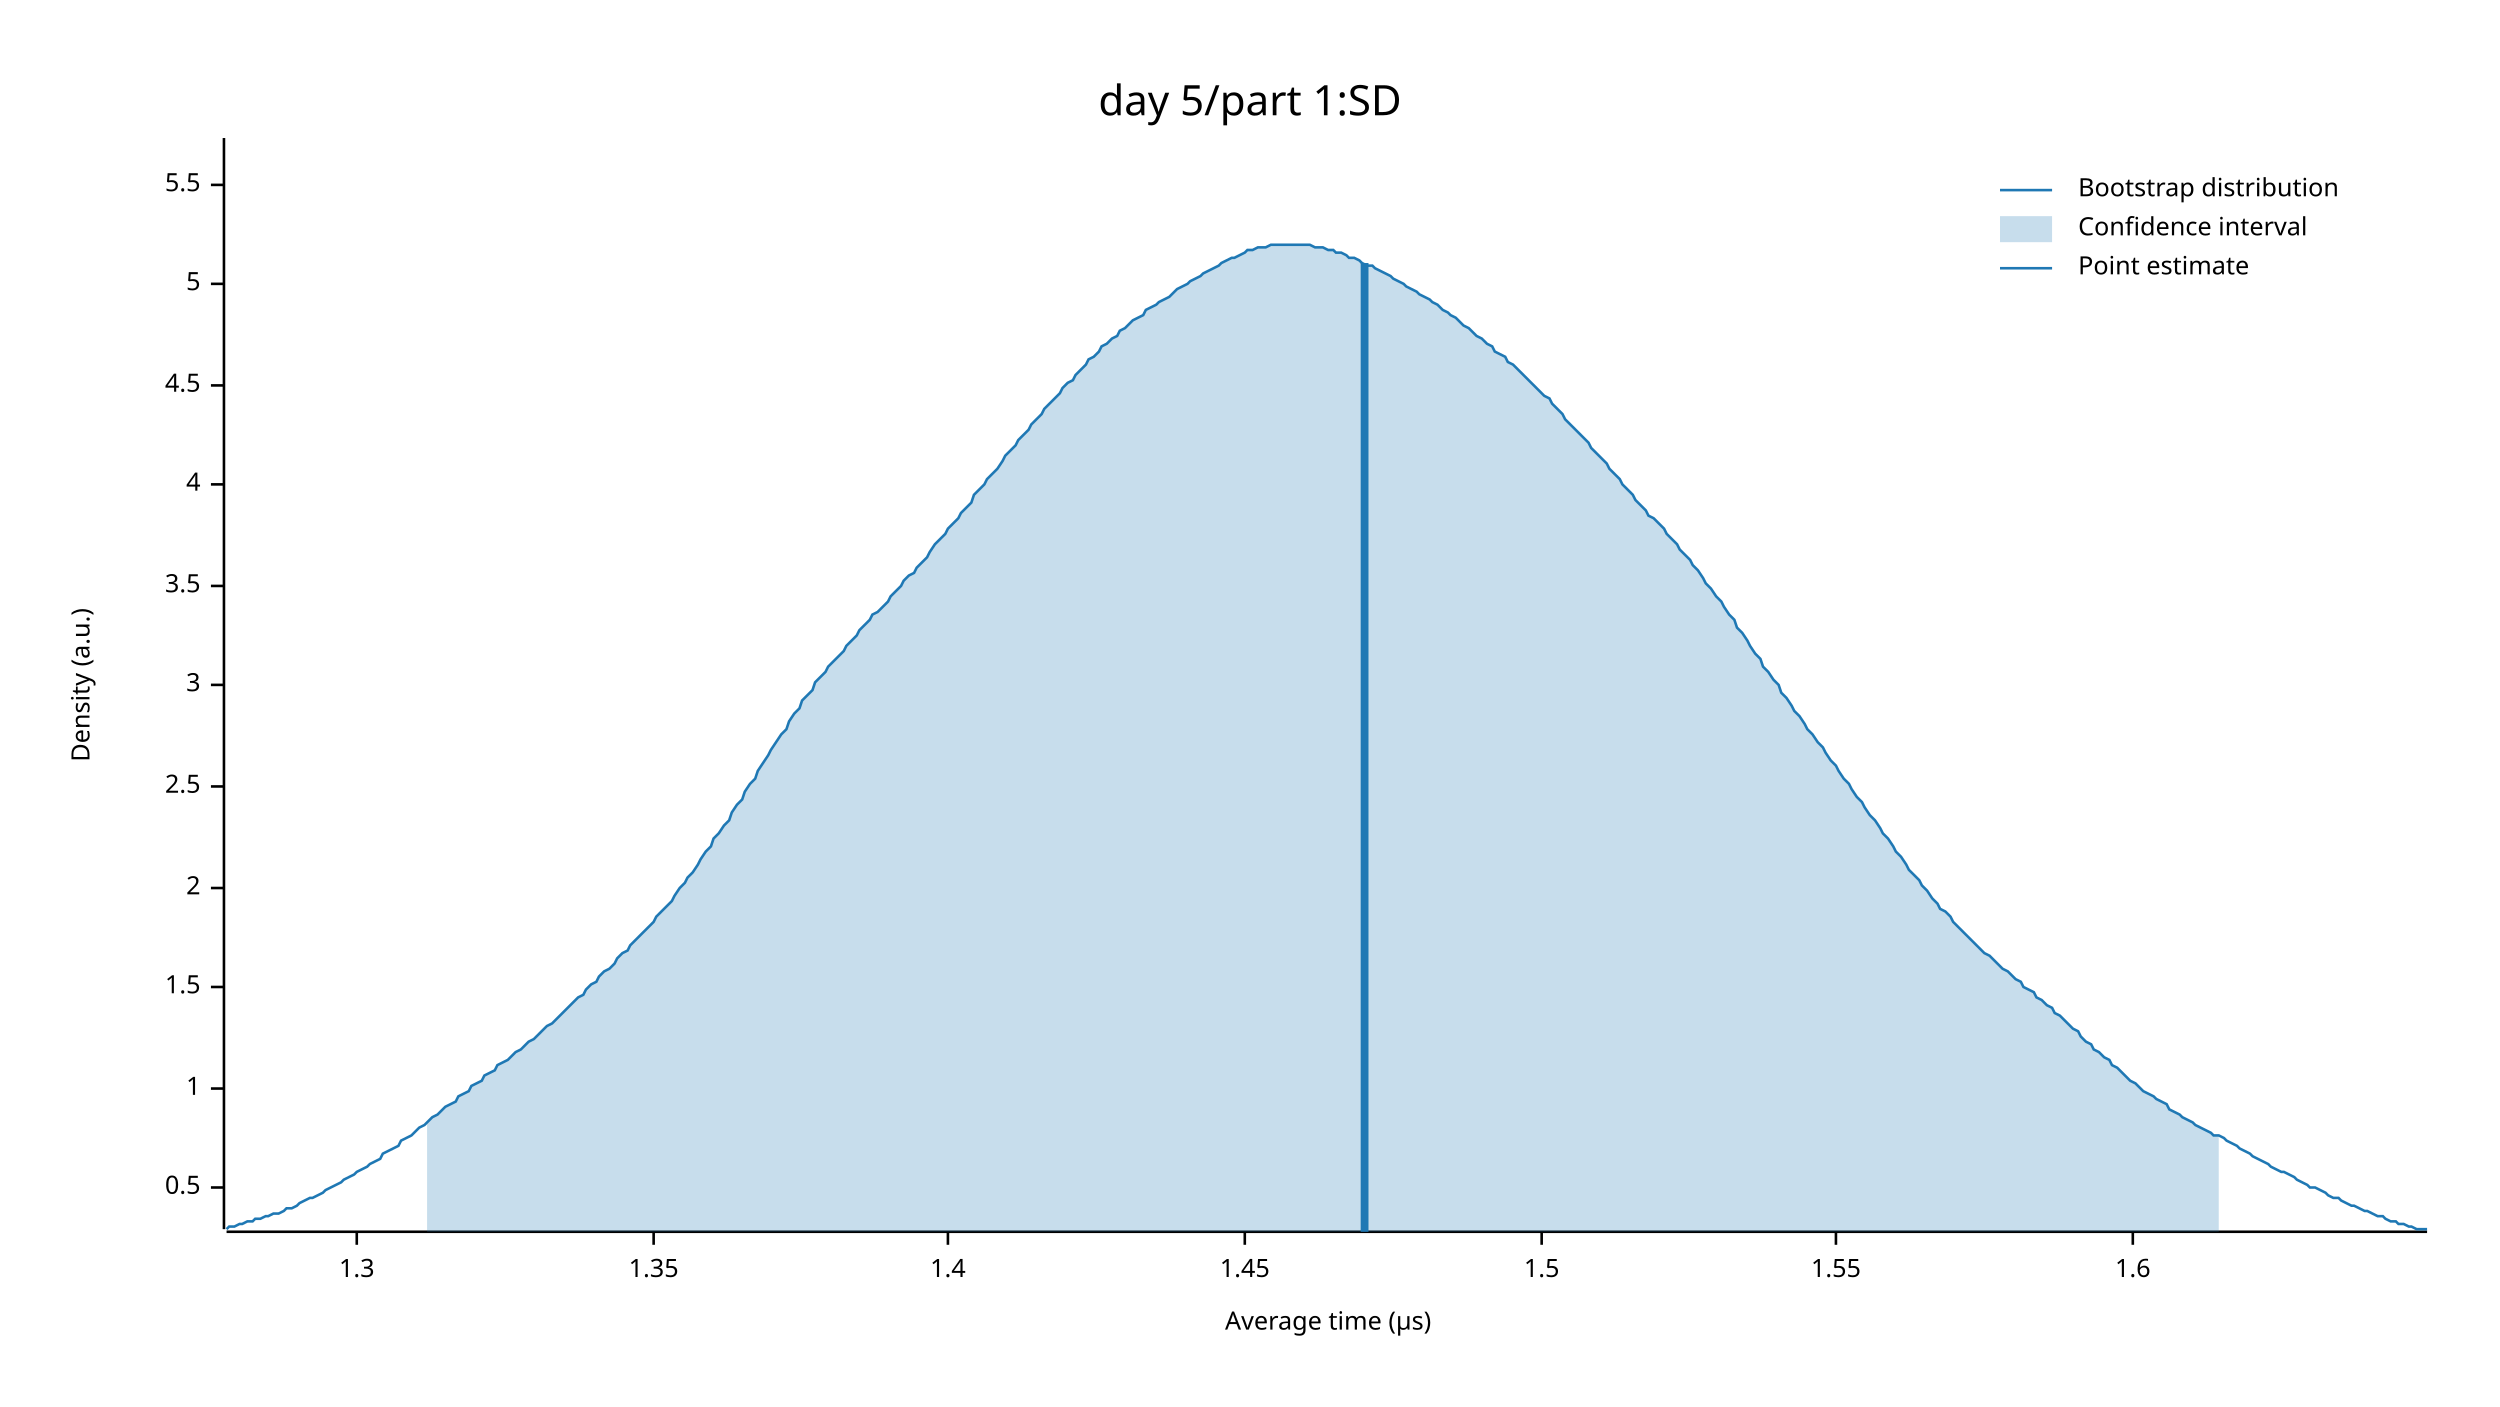
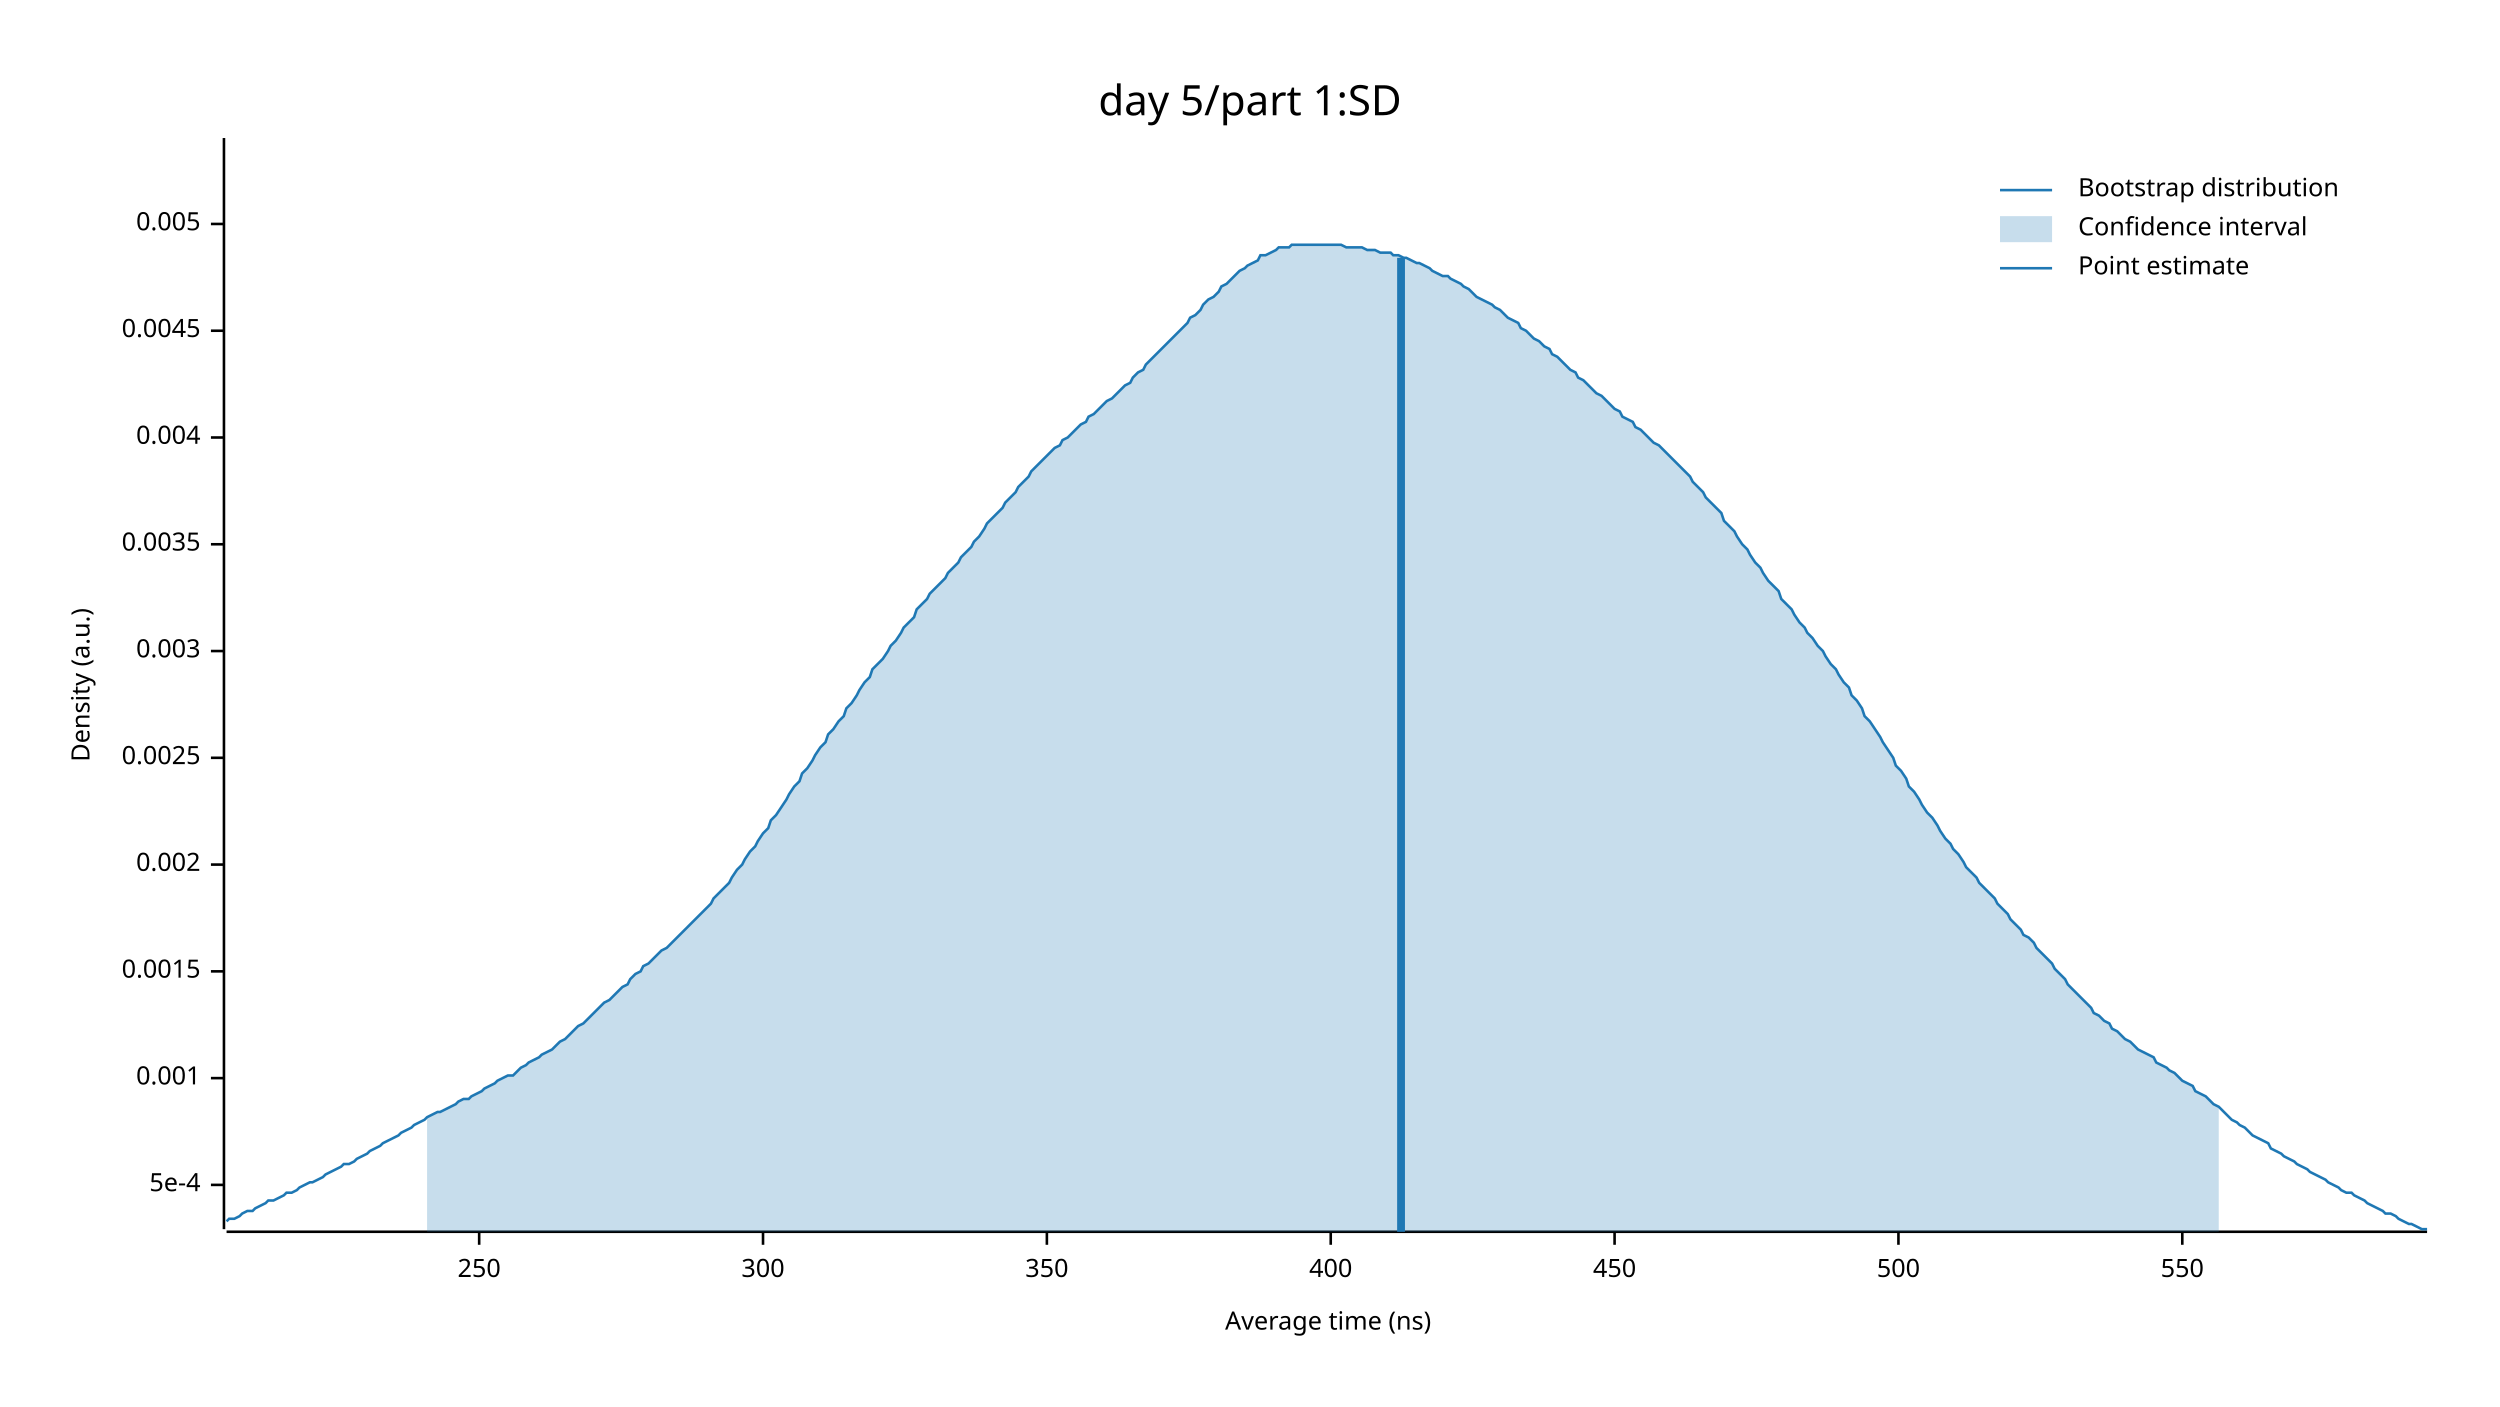
<svg xmlns="http://www.w3.org/2000/svg" width="960" height="540" viewBox="0 0 960 540">
  <text x="480" y="32" dy="0.76em" text-anchor="middle" font-family="sans-serif" font-size="16.129" opacity="1" fill="#000000">
day 5/part 1:SD
</text>
  <text x="27" y="263" dy="0.76em" text-anchor="middle" font-family="sans-serif" font-size="9.677" opacity="1" fill="#000000" transform="rotate(270, 27, 263)">
Density (a.u.)
</text>
  <text x="510" y="513" dy="-0.5ex" text-anchor="middle" font-family="sans-serif" font-size="9.677" opacity="1" fill="#000000">
- Average time (µs)
+ Average time (ns)
</text>
  <polyline fill="none" opacity="1" stroke="#000000" stroke-width="1" points="86,53 86,472 " />
-   <text x="77" y="456" dy="0.5ex" text-anchor="end" font-family="sans-serif" font-size="9.677" opacity="1" fill="#000000">
- 0.5
+   <text x="77" y="455" dy="0.5ex" text-anchor="end" font-family="sans-serif" font-size="9.677" opacity="1" fill="#000000">
+ 5e-4
</text>
-   <polyline fill="none" opacity="1" stroke="#000000" stroke-width="1" points="81,456 86,456 " />
-   <text x="77" y="418" dy="0.5ex" text-anchor="end" font-family="sans-serif" font-size="9.677" opacity="1" fill="#000000">
- 1
+   <polyline fill="none" opacity="1" stroke="#000000" stroke-width="1" points="81,455 86,455 " />
+   <text x="77" y="414" dy="0.5ex" text-anchor="end" font-family="sans-serif" font-size="9.677" opacity="1" fill="#000000">
+ 0.001
</text>
-   <polyline fill="none" opacity="1" stroke="#000000" stroke-width="1" points="81,418 86,418 " />
-   <text x="77" y="379" dy="0.5ex" text-anchor="end" font-family="sans-serif" font-size="9.677" opacity="1" fill="#000000">
- 1.5
+   <polyline fill="none" opacity="1" stroke="#000000" stroke-width="1" points="81,414 86,414 " />
+   <text x="77" y="373" dy="0.5ex" text-anchor="end" font-family="sans-serif" font-size="9.677" opacity="1" fill="#000000">
+ 0.0015
</text>
-   <polyline fill="none" opacity="1" stroke="#000000" stroke-width="1" points="81,379 86,379 " />
-   <text x="77" y="341" dy="0.5ex" text-anchor="end" font-family="sans-serif" font-size="9.677" opacity="1" fill="#000000">
- 2
+   <polyline fill="none" opacity="1" stroke="#000000" stroke-width="1" points="81,373 86,373 " />
+   <text x="77" y="332" dy="0.5ex" text-anchor="end" font-family="sans-serif" font-size="9.677" opacity="1" fill="#000000">
+ 0.002
</text>
-   <polyline fill="none" opacity="1" stroke="#000000" stroke-width="1" points="81,341 86,341 " />
-   <text x="77" y="302" dy="0.5ex" text-anchor="end" font-family="sans-serif" font-size="9.677" opacity="1" fill="#000000">
- 2.5
+   <polyline fill="none" opacity="1" stroke="#000000" stroke-width="1" points="81,332 86,332 " />
+   <text x="77" y="291" dy="0.5ex" text-anchor="end" font-family="sans-serif" font-size="9.677" opacity="1" fill="#000000">
+ 0.0025
</text>
-   <polyline fill="none" opacity="1" stroke="#000000" stroke-width="1" points="81,302 86,302 " />
-   <text x="77" y="263" dy="0.5ex" text-anchor="end" font-family="sans-serif" font-size="9.677" opacity="1" fill="#000000">
- 3
+   <polyline fill="none" opacity="1" stroke="#000000" stroke-width="1" points="81,291 86,291 " />
+   <text x="77" y="250" dy="0.5ex" text-anchor="end" font-family="sans-serif" font-size="9.677" opacity="1" fill="#000000">
+ 0.003
</text>
-   <polyline fill="none" opacity="1" stroke="#000000" stroke-width="1" points="81,263 86,263 " />
-   <text x="77" y="225" dy="0.5ex" text-anchor="end" font-family="sans-serif" font-size="9.677" opacity="1" fill="#000000">
- 3.5
+   <polyline fill="none" opacity="1" stroke="#000000" stroke-width="1" points="81,250 86,250 " />
+   <text x="77" y="209" dy="0.5ex" text-anchor="end" font-family="sans-serif" font-size="9.677" opacity="1" fill="#000000">
+ 0.0035
</text>
-   <polyline fill="none" opacity="1" stroke="#000000" stroke-width="1" points="81,225 86,225 " />
-   <text x="77" y="186" dy="0.5ex" text-anchor="end" font-family="sans-serif" font-size="9.677" opacity="1" fill="#000000">
- 4
+   <polyline fill="none" opacity="1" stroke="#000000" stroke-width="1" points="81,209 86,209 " />
+   <text x="77" y="168" dy="0.5ex" text-anchor="end" font-family="sans-serif" font-size="9.677" opacity="1" fill="#000000">
+ 0.004
</text>
-   <polyline fill="none" opacity="1" stroke="#000000" stroke-width="1" points="81,186 86,186 " />
-   <text x="77" y="148" dy="0.5ex" text-anchor="end" font-family="sans-serif" font-size="9.677" opacity="1" fill="#000000">
- 4.5
+   <polyline fill="none" opacity="1" stroke="#000000" stroke-width="1" points="81,168 86,168 " />
+   <text x="77" y="127" dy="0.5ex" text-anchor="end" font-family="sans-serif" font-size="9.677" opacity="1" fill="#000000">
+ 0.0045
</text>
-   <polyline fill="none" opacity="1" stroke="#000000" stroke-width="1" points="81,148 86,148 " />
-   <text x="77" y="109" dy="0.5ex" text-anchor="end" font-family="sans-serif" font-size="9.677" opacity="1" fill="#000000">
- 5
+   <polyline fill="none" opacity="1" stroke="#000000" stroke-width="1" points="81,127 86,127 " />
+   <text x="77" y="86" dy="0.5ex" text-anchor="end" font-family="sans-serif" font-size="9.677" opacity="1" fill="#000000">
+ 0.005
</text>
-   <polyline fill="none" opacity="1" stroke="#000000" stroke-width="1" points="81,109 86,109 " />
-   <text x="77" y="71" dy="0.5ex" text-anchor="end" font-family="sans-serif" font-size="9.677" opacity="1" fill="#000000">
- 5.5
+   <polyline fill="none" opacity="1" stroke="#000000" stroke-width="1" points="81,86 86,86 " />
+   <polyline fill="none" opacity="1" stroke="#000000" stroke-width="1" points="87,473 932,473 " />
+   <text x="184" y="483" dy="0.76em" text-anchor="middle" font-family="sans-serif" font-size="9.677" opacity="1" fill="#000000">
+ 250
</text>
-   <polyline fill="none" opacity="1" stroke="#000000" stroke-width="1" points="81,71 86,71 " />
-   <polyline fill="none" opacity="1" stroke="#000000" stroke-width="1" points="87,473 932,473 " />
-   <text x="137" y="483" dy="0.76em" text-anchor="middle" font-family="sans-serif" font-size="9.677" opacity="1" fill="#000000">
- 1.3
+   <polyline fill="none" opacity="1" stroke="#000000" stroke-width="1" points="184,473 184,478 " />
+   <text x="293" y="483" dy="0.76em" text-anchor="middle" font-family="sans-serif" font-size="9.677" opacity="1" fill="#000000">
+ 300
</text>
-   <polyline fill="none" opacity="1" stroke="#000000" stroke-width="1" points="137,473 137,478 " />
-   <text x="251" y="483" dy="0.76em" text-anchor="middle" font-family="sans-serif" font-size="9.677" opacity="1" fill="#000000">
- 1.35
+   <polyline fill="none" opacity="1" stroke="#000000" stroke-width="1" points="293,473 293,478 " />
+   <text x="402" y="483" dy="0.76em" text-anchor="middle" font-family="sans-serif" font-size="9.677" opacity="1" fill="#000000">
+ 350
</text>
-   <polyline fill="none" opacity="1" stroke="#000000" stroke-width="1" points="251,473 251,478 " />
-   <text x="364" y="483" dy="0.76em" text-anchor="middle" font-family="sans-serif" font-size="9.677" opacity="1" fill="#000000">
- 1.4
+   <polyline fill="none" opacity="1" stroke="#000000" stroke-width="1" points="402,473 402,478 " />
+   <text x="511" y="483" dy="0.76em" text-anchor="middle" font-family="sans-serif" font-size="9.677" opacity="1" fill="#000000">
+ 400
</text>
-   <polyline fill="none" opacity="1" stroke="#000000" stroke-width="1" points="364,473 364,478 " />
-   <text x="478" y="483" dy="0.76em" text-anchor="middle" font-family="sans-serif" font-size="9.677" opacity="1" fill="#000000">
- 1.45
+   <polyline fill="none" opacity="1" stroke="#000000" stroke-width="1" points="511,473 511,478 " />
+   <text x="620" y="483" dy="0.76em" text-anchor="middle" font-family="sans-serif" font-size="9.677" opacity="1" fill="#000000">
+ 450
</text>
-   <polyline fill="none" opacity="1" stroke="#000000" stroke-width="1" points="478,473 478,478 " />
-   <text x="592" y="483" dy="0.76em" text-anchor="middle" font-family="sans-serif" font-size="9.677" opacity="1" fill="#000000">
- 1.5
+   <polyline fill="none" opacity="1" stroke="#000000" stroke-width="1" points="620,473 620,478 " />
+   <text x="729" y="483" dy="0.76em" text-anchor="middle" font-family="sans-serif" font-size="9.677" opacity="1" fill="#000000">
+ 500
</text>
-   <polyline fill="none" opacity="1" stroke="#000000" stroke-width="1" points="592,473 592,478 " />
-   <text x="705" y="483" dy="0.76em" text-anchor="middle" font-family="sans-serif" font-size="9.677" opacity="1" fill="#000000">
- 1.55
+   <polyline fill="none" opacity="1" stroke="#000000" stroke-width="1" points="729,473 729,478 " />
+   <text x="838" y="483" dy="0.76em" text-anchor="middle" font-family="sans-serif" font-size="9.677" opacity="1" fill="#000000">
+ 550
</text>
-   <polyline fill="none" opacity="1" stroke="#000000" stroke-width="1" points="705,473 705,478 " />
-   <text x="819" y="483" dy="0.76em" text-anchor="middle" font-family="sans-serif" font-size="9.677" opacity="1" fill="#000000">
- 1.6
- </text>
-   <polyline fill="none" opacity="1" stroke="#000000" stroke-width="1" points="819,473 819,478 " />
-   <polyline fill="none" opacity="1" stroke="#1F78B4" stroke-width="1" points="87,472 88,471 90,471 92,470 93,470 95,469 97,469 98,468 100,468 102,467 103,467 105,466 107,466 109,465 110,464 112,464 114,463 115,462 117,461 119,460 120,460 122,459 124,458 125,457 127,456 129,455 131,454 132,453 134,452 136,451 137,450 139,449 141,448 142,447 144,446 146,445 147,443 149,442 151,441 153,440 154,438 156,437 158,436 159,435 161,433 163,432 164,431 166,429 168,428 169,427 171,425 173,424 175,423 176,421 178,420 180,419 181,417 183,416 185,415 186,413 188,412 190,411 191,409 193,408 195,407 197,405 198,404 200,403 202,401 203,400 205,399 207,397 208,396 210,394 212,393 214,391 215,390 217,388 219,386 220,385 222,383 224,382 225,380 227,378 229,377 230,375 232,373 234,372 236,370 237,368 239,366 241,365 242,363 244,361 246,359 247,358 249,356 251,354 252,352 254,350 256,348 258,346 259,344 261,341 263,339 264,337 266,335 268,332 269,330 271,327 273,325 274,322 276,320 278,317 280,315 281,312 283,309 285,307 286,304 288,301 290,299 291,296 293,293 295,290 296,288 298,285 300,282 302,280 303,277 305,274 307,272 308,269 310,267 312,265 313,262 315,260 317,258 318,256 320,254 322,252 324,250 325,248 327,246 329,244 330,242 332,240 334,238 335,236 337,235 339,233 341,231 342,229 344,227 346,225 347,223 349,221 351,220 352,218 354,216 356,214 357,212 359,209 361,207 363,205 364,203 366,201 368,199 369,197 371,195 373,193 374,190 376,188 378,186 379,184 381,182 383,180 385,177 386,175 388,173 390,171 391,169 393,167 395,165 396,163 398,161 400,159 401,157 403,155 405,153 407,151 408,149 410,147 412,146 413,144 415,142 417,140 418,138 420,137 422,135 423,133 425,132 427,130 429,129 430,127 432,126 434,124 435,123 437,122 439,121 440,119 442,118 444,117 445,116 447,115 449,114 451,112 452,111 454,110 456,109 457,108 459,107 461,106 462,105 464,104 466,103 468,102 469,101 471,100 473,99 474,99 476,98 478,97 479,96 481,96 483,95 484,95 486,95 488,94 490,94 491,94 493,94 495,94 496,94 498,94 500,94 501,94 503,94 505,95 506,95 508,95 510,96 512,96 513,97 515,97 517,98 518,99 520,99 522,100 523,101 525,102 527,102 528,103 530,104 532,105 534,106 535,107 537,108 539,109 540,110 542,111 544,112 545,113 547,114 549,115 550,116 552,117 554,119 556,120 557,121 559,122 561,124 562,125 564,126 566,128 567,129 569,130 571,132 573,133 574,135 576,136 578,137 579,139 581,140 583,142 584,143 586,145 588,147 589,148 591,150 593,152 595,153 596,155 598,157 600,159 601,161 603,163 605,165 606,166 608,168 610,170 611,172 613,174 615,176 617,178 618,180 620,182 622,184 623,186 625,188 627,190 628,192 630,194 632,196 633,198 635,199 637,201 639,203 640,205 642,207 644,209 645,211 647,213 649,215 650,217 652,219 654,222 655,224 657,226 659,229 661,231 662,233 664,236 666,238 667,241 669,243 671,246 672,248 674,251 676,253 677,256 679,258 681,261 683,263 684,266 686,268 688,271 689,273 691,275 693,278 694,280 696,282 698,285 700,287 701,289 703,292 705,294 706,296 708,299 710,301 711,303 713,306 715,308 716,310 718,313 720,315 722,318 723,320 725,322 727,325 728,327 730,329 732,332 733,334 735,336 737,338 738,340 740,342 742,345 744,347 745,349 747,350 749,352 750,354 752,356 754,358 755,359 757,361 759,363 760,364 762,366 764,367 766,369 767,370 769,372 771,373 772,374 774,376 776,377 777,379 779,380 781,381 782,383 784,384 786,386 788,387 789,389 791,390 793,392 794,393 796,395 798,396 799,398 801,400 803,401 804,403 806,404 808,406 810,407 811,409 813,410 815,412 816,413 818,415 820,416 821,417 823,419 825,420 827,421 828,422 830,423 832,424 833,426 835,427 837,428 838,429 840,430 842,431 843,432 845,433 847,434 849,435 850,436 852,436 854,437 855,438 857,439 859,440 860,441 862,442 864,443 865,444 867,445 869,446 871,447 872,448 874,449 876,450 877,450 879,451 881,452 882,453 884,454 886,455 887,456 889,456 891,457 893,458 894,459 896,460 898,460 899,461 901,462 903,463 904,463 906,464 908,465 909,465 911,466 913,467 915,467 916,468 918,469 920,469 921,470 923,470 925,471 926,471 928,472 930,472 932,472 " />
-   <polygon opacity="0.25" fill="#1F78B4" points="164,431 166,429 168,428 169,427 171,425 173,424 175,423 176,421 178,420 180,419 181,417 183,416 185,415 186,413 188,412 190,411 191,409 193,408 195,407 197,405 198,404 200,403 202,401 203,400 205,399 207,397 208,396 210,394 212,393 214,391 215,390 217,388 219,386 220,385 222,383 224,382 225,380 227,378 229,377 230,375 232,373 234,372 236,370 237,368 239,366 241,365 242,363 244,361 246,359 247,358 249,356 251,354 252,352 254,350 256,348 258,346 259,344 261,341 263,339 264,337 266,335 268,332 269,330 271,327 273,325 274,322 276,320 278,317 280,315 281,312 283,309 285,307 286,304 288,301 290,299 291,296 293,293 295,290 296,288 298,285 300,282 302,280 303,277 305,274 307,272 308,269 310,267 312,265 313,262 315,260 317,258 318,256 320,254 322,252 324,250 325,248 327,246 329,244 330,242 332,240 334,238 335,236 337,235 339,233 341,231 342,229 344,227 346,225 347,223 349,221 351,220 352,218 354,216 356,214 357,212 359,209 361,207 363,205 364,203 366,201 368,199 369,197 371,195 373,193 374,190 376,188 378,186 379,184 381,182 383,180 385,177 386,175 388,173 390,171 391,169 393,167 395,165 396,163 398,161 400,159 401,157 403,155 405,153 407,151 408,149 410,147 412,146 413,144 415,142 417,140 418,138 420,137 422,135 423,133 425,132 427,130 429,129 430,127 432,126 434,124 435,123 437,122 439,121 440,119 442,118 444,117 445,116 447,115 449,114 451,112 452,111 454,110 456,109 457,108 459,107 461,106 462,105 464,104 466,103 468,102 469,101 471,100 473,99 474,99 476,98 478,97 479,96 481,96 483,95 484,95 486,95 488,94 490,94 491,94 493,94 495,94 496,94 498,94 500,94 501,94 503,94 505,95 506,95 508,95 510,96 512,96 513,97 515,97 517,98 518,99 520,99 522,100 523,101 525,102 527,102 528,103 530,104 532,105 534,106 535,107 537,108 539,109 540,110 542,111 544,112 545,113 547,114 549,115 550,116 552,117 554,119 556,120 557,121 559,122 561,124 562,125 564,126 566,128 567,129 569,130 571,132 573,133 574,135 576,136 578,137 579,139 581,140 583,142 584,143 586,145 588,147 589,148 591,150 593,152 595,153 596,155 598,157 600,159 601,161 603,163 605,165 606,166 608,168 610,170 611,172 613,174 615,176 617,178 618,180 620,182 622,184 623,186 625,188 627,190 628,192 630,194 632,196 633,198 635,199 637,201 639,203 640,205 642,207 644,209 645,211 647,213 649,215 650,217 652,219 654,222 655,224 657,226 659,229 661,231 662,233 664,236 666,238 667,241 669,243 671,246 672,248 674,251 676,253 677,256 679,258 681,261 683,263 684,266 686,268 688,271 689,273 691,275 693,278 694,280 696,282 698,285 700,287 701,289 703,292 705,294 706,296 708,299 710,301 711,303 713,306 715,308 716,310 718,313 720,315 722,318 723,320 725,322 727,325 728,327 730,329 732,332 733,334 735,336 737,338 738,340 740,342 742,345 744,347 745,349 747,350 749,352 750,354 752,356 754,358 755,359 757,361 759,363 760,364 762,366 764,367 766,369 767,370 769,372 771,373 772,374 774,376 776,377 777,379 779,380 781,381 782,383 784,384 786,386 788,387 789,389 791,390 793,392 794,393 796,395 798,396 799,398 801,400 803,401 804,403 806,404 808,406 810,407 811,409 813,410 815,412 816,413 818,415 820,416 821,417 823,419 825,420 827,421 828,422 830,423 832,424 833,426 835,427 837,428 838,429 840,430 842,431 843,432 845,433 847,434 849,435 850,436 852,436 852,473 164,473 " />
-   <polyline fill="none" opacity="1" stroke="#1F78B4" stroke-width="3" points="524,473 524,101 " />
+   <polyline fill="none" opacity="1" stroke="#000000" stroke-width="1" points="838,473 838,478 " />
+   <polyline fill="none" opacity="1" stroke="#1F78B4" stroke-width="1" points="87,469 88,468 90,468 92,467 93,466 95,465 97,465 98,464 100,463 102,462 103,461 105,461 107,460 109,459 110,458 112,458 114,457 115,456 117,455 119,454 120,454 122,453 124,452 125,451 127,450 129,449 131,448 132,447 134,447 136,446 137,445 139,444 141,443 142,442 144,441 146,440 147,439 149,438 151,437 153,436 154,435 156,434 158,433 159,432 161,431 163,430 164,429 166,428 168,427 169,427 171,426 173,425 175,424 176,423 178,422 180,422 181,421 183,420 185,419 186,418 188,417 190,416 191,415 193,414 195,413 197,413 198,412 200,410 202,409 203,408 205,407 207,406 208,405 210,404 212,403 214,401 215,400 217,399 219,397 220,396 222,394 224,393 225,392 227,390 229,388 230,387 232,385 234,384 236,382 237,381 239,379 241,378 242,376 244,374 246,373 247,371 249,370 251,368 252,367 254,365 256,364 258,362 259,361 261,359 263,357 264,356 266,354 268,352 269,351 271,349 273,347 274,345 276,343 278,341 280,339 281,337 283,334 285,332 286,330 288,327 290,325 291,323 293,320 295,318 296,315 298,313 300,310 302,307 303,305 305,302 307,300 308,297 310,295 312,292 313,290 315,287 317,285 318,282 320,280 322,277 324,275 325,272 327,270 329,267 330,265 332,262 334,260 335,257 337,255 339,253 341,250 342,248 344,246 346,243 347,241 349,239 351,237 352,234 354,232 356,230 357,228 359,226 361,224 363,222 364,220 366,218 368,216 369,214 371,212 373,210 374,208 376,206 378,203 379,201 381,199 383,197 385,195 386,193 388,191 390,189 391,187 393,185 395,183 396,181 398,179 400,177 401,176 403,174 405,172 407,171 408,169 410,168 412,166 413,165 415,163 417,162 418,160 420,159 422,157 423,156 425,154 427,153 429,151 430,150 432,148 434,147 435,145 437,143 439,142 440,140 442,138 444,136 445,135 447,133 449,131 451,129 452,128 454,126 456,124 457,122 459,121 461,119 462,117 464,115 466,114 468,112 469,110 471,109 473,107 474,106 476,104 478,103 479,102 481,101 483,100 484,98 486,98 488,97 490,96 491,95 493,95 495,95 496,94 498,94 500,94 501,94 503,94 505,94 506,94 508,94 510,94 512,94 513,94 515,94 517,95 518,95 520,95 522,95 523,95 525,96 527,96 528,96 530,97 532,97 534,97 535,98 537,98 539,99 540,99 542,100 544,101 545,101 547,102 549,103 550,104 552,105 554,106 556,106 557,107 559,108 561,109 562,110 564,111 566,113 567,114 569,115 571,116 573,117 574,118 576,119 578,121 579,122 581,123 583,124 584,126 586,127 588,129 589,130 591,131 593,133 595,134 596,136 598,137 600,139 601,140 603,142 605,143 606,145 608,146 610,148 611,149 613,151 615,152 617,154 618,155 620,157 622,158 623,160 625,161 627,162 628,164 630,165 632,167 633,168 635,170 637,171 639,173 640,174 642,176 644,178 645,179 647,181 649,183 650,185 652,187 654,189 655,191 657,193 659,195 661,197 662,200 664,202 666,204 667,206 669,209 671,211 672,213 674,216 676,218 677,220 679,223 681,225 683,227 684,230 686,232 688,234 689,236 691,239 693,241 694,243 696,245 698,248 700,250 701,252 703,255 705,257 706,259 708,262 710,264 711,267 713,269 715,272 716,275 718,277 720,280 722,283 723,285 725,288 727,291 728,294 730,296 732,299 733,302 735,304 737,307 738,309 740,312 742,314 744,317 745,319 747,322 749,324 750,326 752,328 754,331 755,333 757,335 759,337 760,339 762,341 764,343 766,345 767,347 769,349 771,351 772,353 774,355 776,357 777,359 779,360 781,362 782,364 784,366 786,368 788,370 789,372 791,374 793,376 794,378 796,380 798,382 799,383 801,385 803,387 804,389 806,390 808,392 810,393 811,395 813,396 815,398 816,399 818,400 820,402 821,403 823,404 825,405 827,406 828,408 830,409 832,410 833,411 835,412 837,414 838,415 840,416 842,417 843,419 845,420 847,421 849,423 850,424 852,425 854,427 855,428 857,430 859,431 860,432 862,433 864,435 865,436 867,437 869,438 871,439 872,441 874,442 876,443 877,444 879,445 881,446 882,447 884,448 886,449 887,450 889,451 891,452 893,453 894,454 896,455 898,456 899,457 901,458 903,458 904,459 906,460 908,461 909,462 911,463 913,464 915,465 916,466 918,466 920,467 921,468 923,469 925,470 926,470 928,471 930,472 932,472 " />
+   <polygon opacity="0.25" fill="#1F78B4" points="164,429 166,428 168,427 169,427 171,426 173,425 175,424 176,423 178,422 180,422 181,421 183,420 185,419 186,418 188,417 190,416 191,415 193,414 195,413 197,413 198,412 200,410 202,409 203,408 205,407 207,406 208,405 210,404 212,403 214,401 215,400 217,399 219,397 220,396 222,394 224,393 225,392 227,390 229,388 230,387 232,385 234,384 236,382 237,381 239,379 241,378 242,376 244,374 246,373 247,371 249,370 251,368 252,367 254,365 256,364 258,362 259,361 261,359 263,357 264,356 266,354 268,352 269,351 271,349 273,347 274,345 276,343 278,341 280,339 281,337 283,334 285,332 286,330 288,327 290,325 291,323 293,320 295,318 296,315 298,313 300,310 302,307 303,305 305,302 307,300 308,297 310,295 312,292 313,290 315,287 317,285 318,282 320,280 322,277 324,275 325,272 327,270 329,267 330,265 332,262 334,260 335,257 337,255 339,253 341,250 342,248 344,246 346,243 347,241 349,239 351,237 352,234 354,232 356,230 357,228 359,226 361,224 363,222 364,220 366,218 368,216 369,214 371,212 373,210 374,208 376,206 378,203 379,201 381,199 383,197 385,195 386,193 388,191 390,189 391,187 393,185 395,183 396,181 398,179 400,177 401,176 403,174 405,172 407,171 408,169 410,168 412,166 413,165 415,163 417,162 418,160 420,159 422,157 423,156 425,154 427,153 429,151 430,150 432,148 434,147 435,145 437,143 439,142 440,140 442,138 444,136 445,135 447,133 449,131 451,129 452,128 454,126 456,124 457,122 459,121 461,119 462,117 464,115 466,114 468,112 469,110 471,109 473,107 474,106 476,104 478,103 479,102 481,101 483,100 484,98 486,98 488,97 490,96 491,95 493,95 495,95 496,94 498,94 500,94 501,94 503,94 505,94 506,94 508,94 510,94 512,94 513,94 515,94 517,95 518,95 520,95 522,95 523,95 525,96 527,96 528,96 530,97 532,97 534,97 535,98 537,98 539,99 540,99 542,100 544,101 545,101 547,102 549,103 550,104 552,105 554,106 556,106 557,107 559,108 561,109 562,110 564,111 566,113 567,114 569,115 571,116 573,117 574,118 576,119 578,121 579,122 581,123 583,124 584,126 586,127 588,129 589,130 591,131 593,133 595,134 596,136 598,137 600,139 601,140 603,142 605,143 606,145 608,146 610,148 611,149 613,151 615,152 617,154 618,155 620,157 622,158 623,160 625,161 627,162 628,164 630,165 632,167 633,168 635,170 637,171 639,173 640,174 642,176 644,178 645,179 647,181 649,183 650,185 652,187 654,189 655,191 657,193 659,195 661,197 662,200 664,202 666,204 667,206 669,209 671,211 672,213 674,216 676,218 677,220 679,223 681,225 683,227 684,230 686,232 688,234 689,236 691,239 693,241 694,243 696,245 698,248 700,250 701,252 703,255 705,257 706,259 708,262 710,264 711,267 713,269 715,272 716,275 718,277 720,280 722,283 723,285 725,288 727,291 728,294 730,296 732,299 733,302 735,304 737,307 738,309 740,312 742,314 744,317 745,319 747,322 749,324 750,326 752,328 754,331 755,333 757,335 759,337 760,339 762,341 764,343 766,345 767,347 769,349 771,351 772,353 774,355 776,357 777,359 779,360 781,362 782,364 784,366 786,368 788,370 789,372 791,374 793,376 794,378 796,380 798,382 799,383 801,385 803,387 804,389 806,390 808,392 810,393 811,395 813,396 815,398 816,399 818,400 820,402 821,403 823,404 825,405 827,406 828,408 830,409 832,410 833,411 835,412 837,414 838,415 840,416 842,417 843,419 845,420 847,421 849,423 850,424 852,425 852,473 164,473 " />
+   <polyline fill="none" opacity="1" stroke="#1F78B4" stroke-width="3" points="538,473 538,99 " />
  <text x="798" y="68" dy="0.76em" text-anchor="start" font-family="sans-serif" font-size="9.677" opacity="1" fill="#000000">
Bootstrap distribution
</text>
  <text x="798" y="83" dy="0.76em" text-anchor="start" font-family="sans-serif" font-size="9.677" opacity="1" fill="#000000">
Confidence interval
</text>
  <text x="798" y="98" dy="0.76em" text-anchor="start" font-family="sans-serif" font-size="9.677" opacity="1" fill="#000000">
Point estimate
</text>
  <polyline fill="none" opacity="1" stroke="#1F78B4" stroke-width="1" points="768,73 788,73 " />
  <rect x="768" y="83" width="20" height="10" opacity="0.25" fill="#1F78B4" stroke="none" />
  <polyline fill="none" opacity="1" stroke="#1F78B4" stroke-width="1" points="768,103 788,103 " />
</svg>
